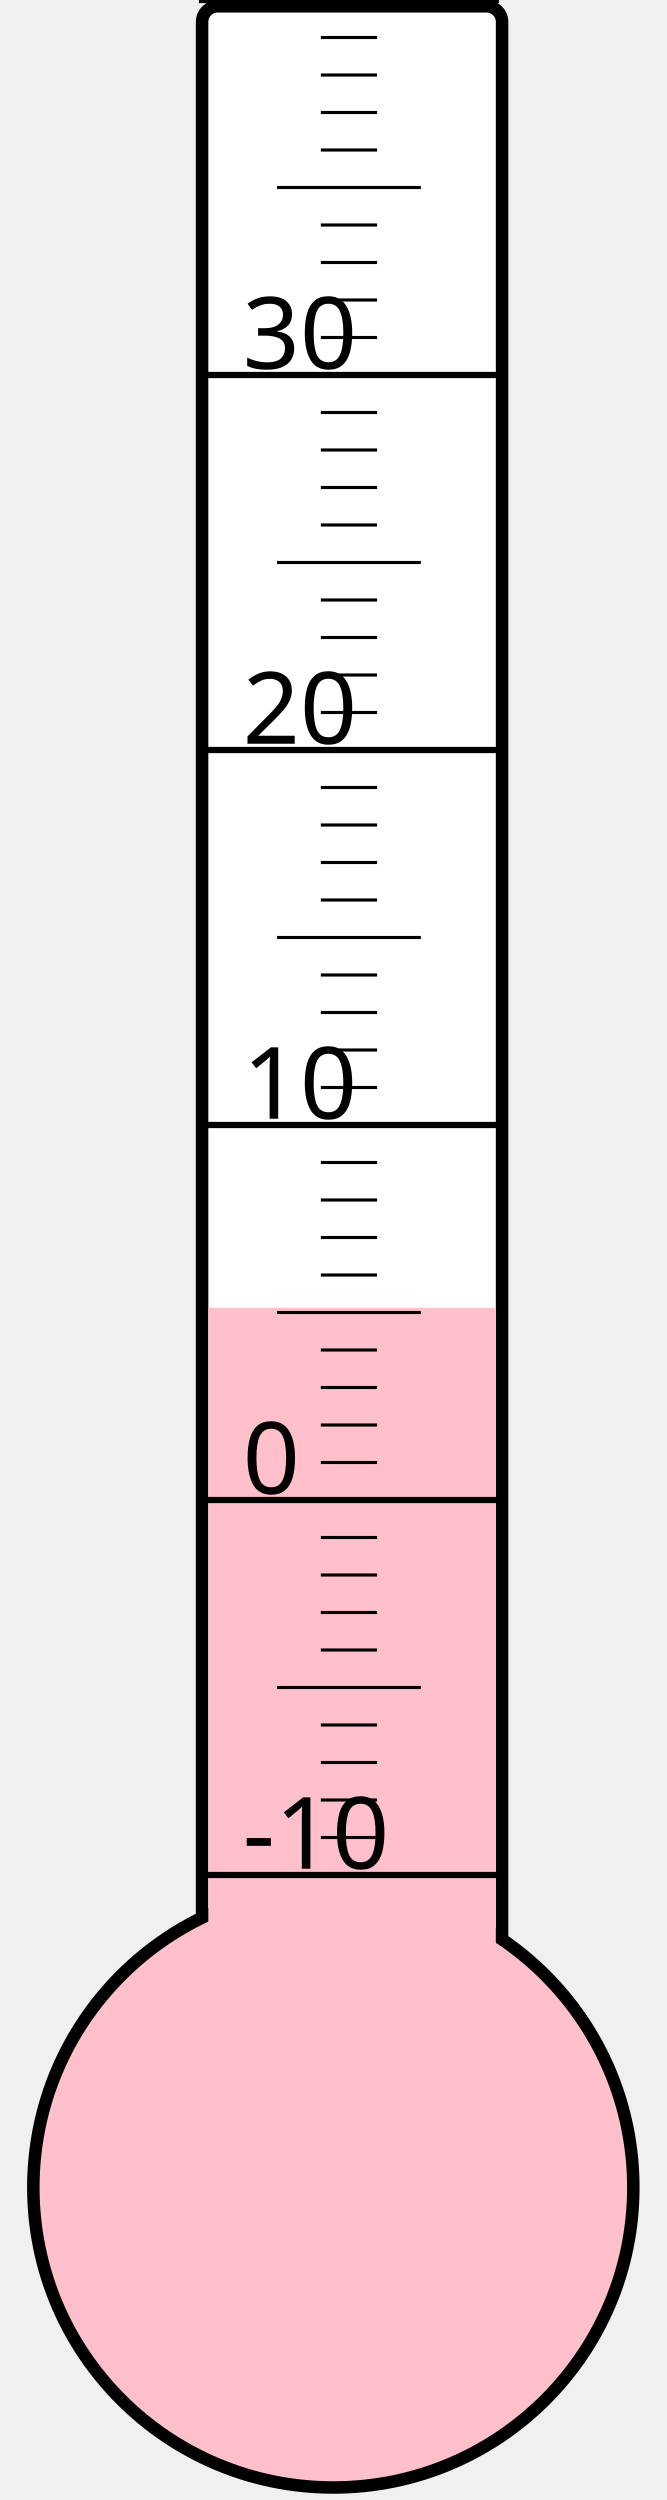
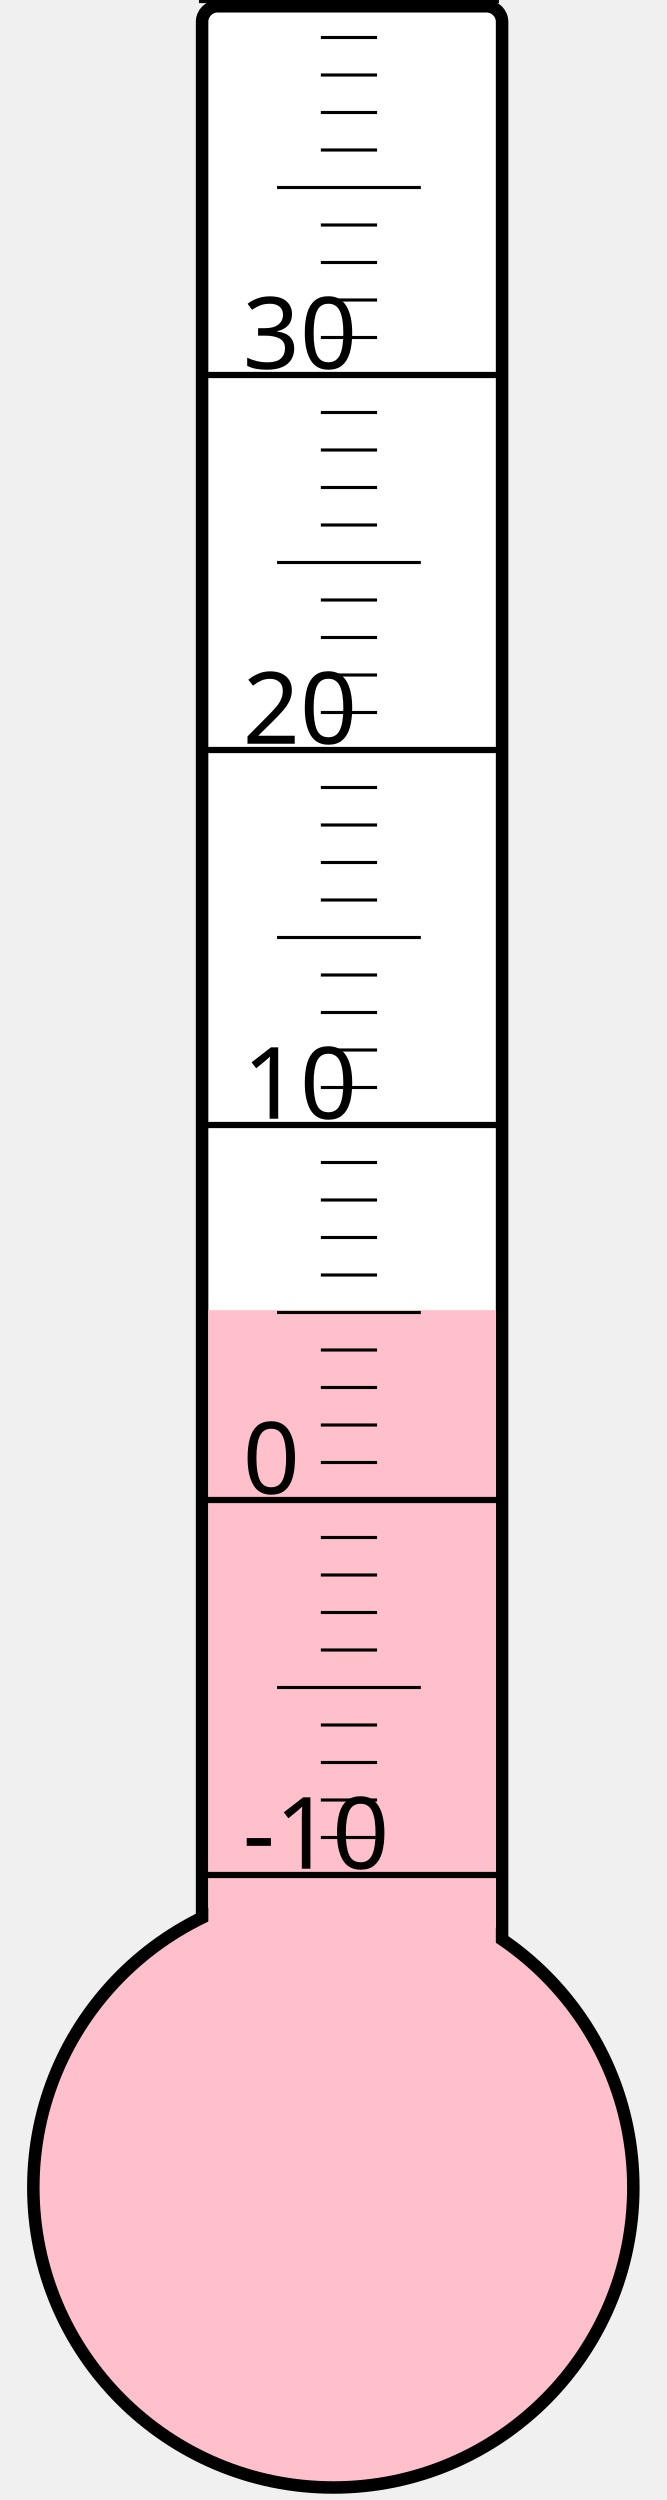
<svg xmlns="http://www.w3.org/2000/svg" width="40px" height="150px" viewBox="0 0 200 800">
  <rect width="200" height="800" x="0" y="0" style="fill: #ffffeb; fill-opacity: 0;" />
  <rect width="96" height="680" x="58" y="2" rx="5" ry="5" style="fill: white; fill-opacity: 1; stroke: black; stroke-width: 4;" />
  <circle cx="100" cy="700" r="96" style="fill: pink; stroke: black; stroke-width: 4;" />
-   <rect width="92" height="281.5" x="60" y="418.5" style="fill: pink; fill-opacity: 1; stroke-width: 0;" />
+   <rect width="92" height="280.75" x="60" y="419.25" style="fill: pink; fill-opacity: 1; stroke-width: 0;" />
  <text x="71" y="598" style="font-family: sans-serif; font-size: 24pt;">-10</text>
  <text x="71" y="478" style="font-family: sans-serif; font-size: 24pt;">0</text>
  <text x="71" y="358" style="font-family: sans-serif; font-size: 24pt;">10</text>
  <text x="71" y="238" style="font-family: sans-serif; font-size: 24pt;">20</text>
  <text x="71" y="118" style="font-family: sans-serif; font-size: 24pt;">30</text>
  <g style="stroke: black;">
    <line x1="57" y1="600" x2="153" y2="600" style="stroke-width: 2;" />
    <line x1="96" y1="588" x2="114" y2="588" style="stroke-width: 1;" />
    <line x1="96" y1="576" x2="114" y2="576" style="stroke-width: 1;" />
    <line x1="96" y1="564" x2="114" y2="564" style="stroke-width: 1;" />
    <line x1="96" y1="552" x2="114" y2="552" style="stroke-width: 1;" />
    <line x1="82" y1="540" x2="128" y2="540" style="stroke-width: 1;" />
    <line x1="96" y1="528" x2="114" y2="528" style="stroke-width: 1;" />
    <line x1="96" y1="516" x2="114" y2="516" style="stroke-width: 1;" />
    <line x1="96" y1="504" x2="114" y2="504" style="stroke-width: 1;" />
    <line x1="96" y1="492" x2="114" y2="492" style="stroke-width: 1;" />
    <line x1="57" y1="480" x2="153" y2="480" style="stroke-width: 2;" />
    <line x1="96" y1="468" x2="114" y2="468" style="stroke-width: 1;" />
    <line x1="96" y1="456" x2="114" y2="456" style="stroke-width: 1;" />
    <line x1="96" y1="444" x2="114" y2="444" style="stroke-width: 1;" />
    <line x1="96" y1="432" x2="114" y2="432" style="stroke-width: 1;" />
    <line x1="82" y1="420" x2="128" y2="420" style="stroke-width: 1;" />
    <line x1="96" y1="408" x2="114" y2="408" style="stroke-width: 1;" />
    <line x1="96" y1="396" x2="114" y2="396" style="stroke-width: 1;" />
    <line x1="96" y1="384" x2="114" y2="384" style="stroke-width: 1;" />
    <line x1="96" y1="372" x2="114" y2="372" style="stroke-width: 1;" />
    <line x1="57" y1="360" x2="153" y2="360" style="stroke-width: 2;" />
    <line x1="96" y1="348" x2="114" y2="348" style="stroke-width: 1;" />
    <line x1="96" y1="336" x2="114" y2="336" style="stroke-width: 1;" />
    <line x1="96" y1="324" x2="114" y2="324" style="stroke-width: 1;" />
    <line x1="96" y1="312" x2="114" y2="312" style="stroke-width: 1;" />
    <line x1="82" y1="300" x2="128" y2="300" style="stroke-width: 1;" />
    <line x1="96" y1="288" x2="114" y2="288" style="stroke-width: 1;" />
    <line x1="96" y1="276" x2="114" y2="276" style="stroke-width: 1;" />
    <line x1="96" y1="264" x2="114" y2="264" style="stroke-width: 1;" />
    <line x1="96" y1="252" x2="114" y2="252" style="stroke-width: 1;" />
    <line x1="57" y1="240" x2="153" y2="240" style="stroke-width: 2;" />
    <line x1="96" y1="228" x2="114" y2="228" style="stroke-width: 1;" />
    <line x1="96" y1="216" x2="114" y2="216" style="stroke-width: 1;" />
    <line x1="96" y1="204" x2="114" y2="204" style="stroke-width: 1;" />
    <line x1="96" y1="192" x2="114" y2="192" style="stroke-width: 1;" />
    <line x1="82" y1="180" x2="128" y2="180" style="stroke-width: 1;" />
    <line x1="96" y1="168" x2="114" y2="168" style="stroke-width: 1;" />
    <line x1="96" y1="156" x2="114" y2="156" style="stroke-width: 1;" />
    <line x1="96" y1="144" x2="114" y2="144" style="stroke-width: 1;" />
    <line x1="96" y1="132" x2="114" y2="132" style="stroke-width: 1;" />
    <line x1="57" y1="120" x2="153" y2="120" style="stroke-width: 2;" />
    <line x1="96" y1="108" x2="114" y2="108" style="stroke-width: 1;" />
    <line x1="96" y1="96" x2="114" y2="96" style="stroke-width: 1;" />
    <line x1="96" y1="84" x2="114" y2="84" style="stroke-width: 1;" />
    <line x1="96" y1="72" x2="114" y2="72" style="stroke-width: 1;" />
    <line x1="82" y1="60" x2="128" y2="60" style="stroke-width: 1;" />
    <line x1="96" y1="48" x2="114" y2="48" style="stroke-width: 1;" />
    <line x1="96" y1="36" x2="114" y2="36" style="stroke-width: 1;" />
    <line x1="96" y1="24" x2="114" y2="24" style="stroke-width: 1;" />
    <line x1="96" y1="12" x2="114" y2="12" style="stroke-width: 1;" />
    <line x1="57" y1="0" x2="153" y2="0" style="stroke-width: 2;" />
  </g>
</svg>
